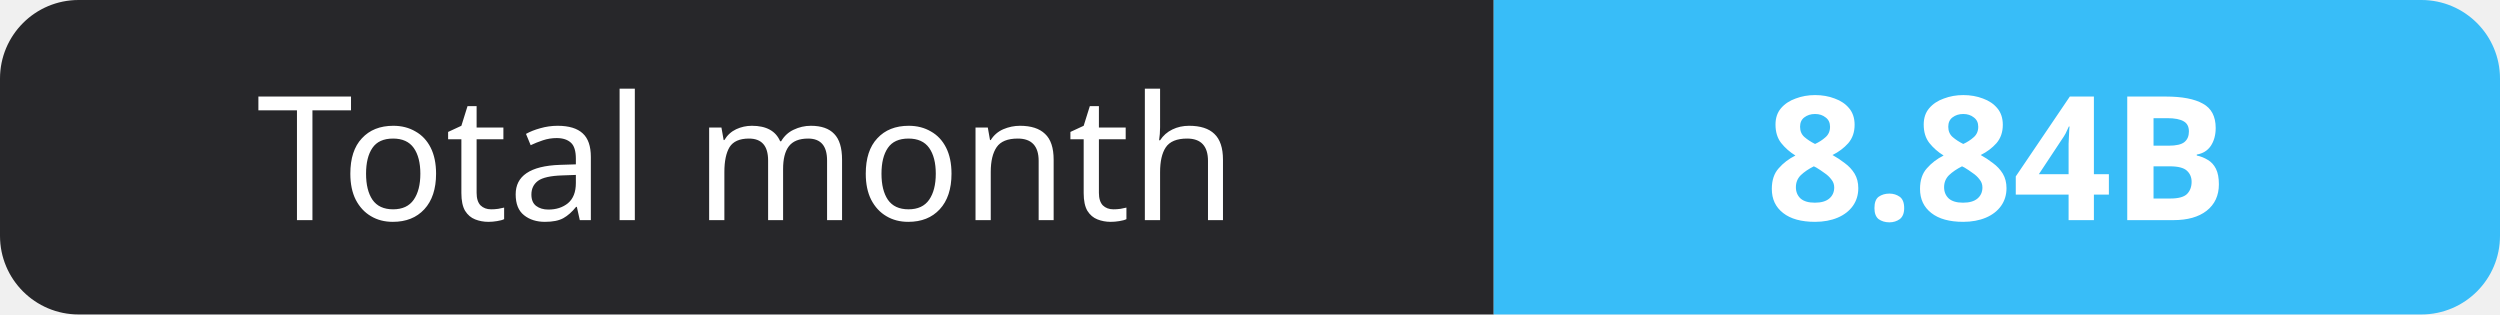
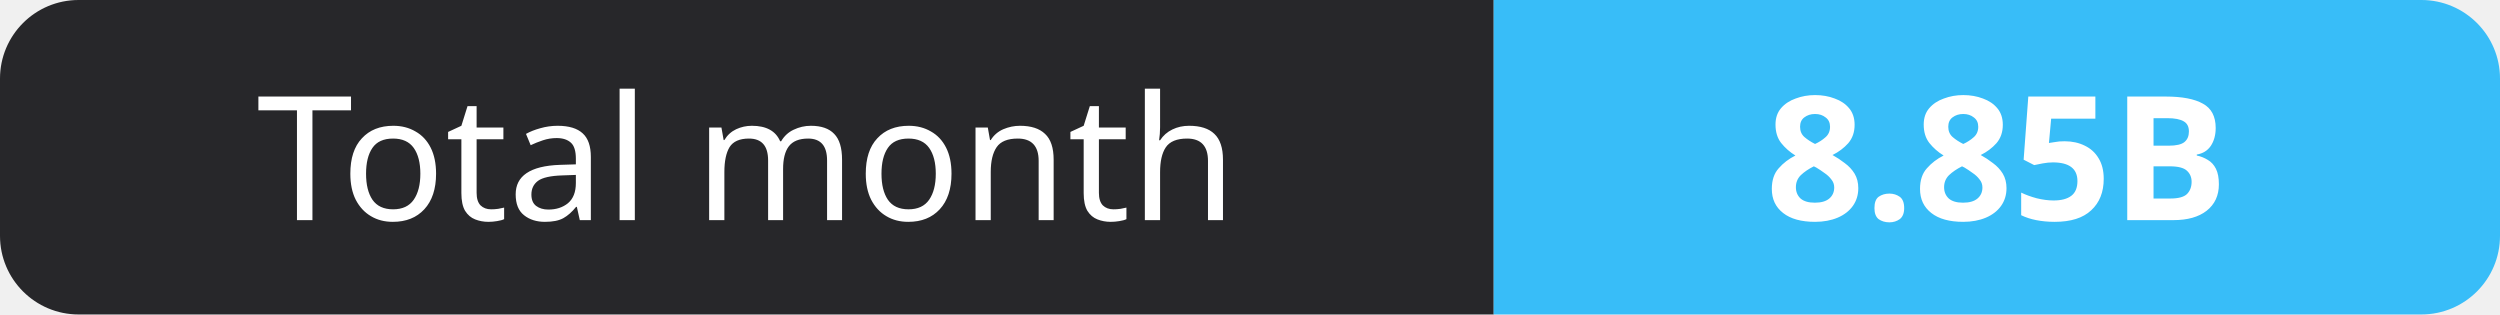
- <svg xmlns="http://www.w3.org/2000/svg" width="159" height="20" role="img" aria-label="Total month: 8.84B">
+ <svg xmlns="http://www.w3.org/2000/svg" width="159" height="20" role="img" aria-label="Total month: 8.85B">
  <clipPath id="r">
    <rect width="159" height="20" rx="5" fill="#fff" />
  </clipPath>
  <g clip-path="url(#r)">
    <rect width="95" height="20" fill="#27272a" />
    <rect x="95" width="64" height="20" fill="#38bdf8" />
  </g>
  <g fill="#fff" text-anchor="middle" font-family="Verdana,Geneva,sans-serif" font-size="11">
    <text x="47.5" y="14">Total month</text>
-     <text x="127.0" y="14" font-weight="700">8.84B</text>
+     <text x="127.0" y="14" font-weight="700">8.85B</text>
  </g>
</svg>
